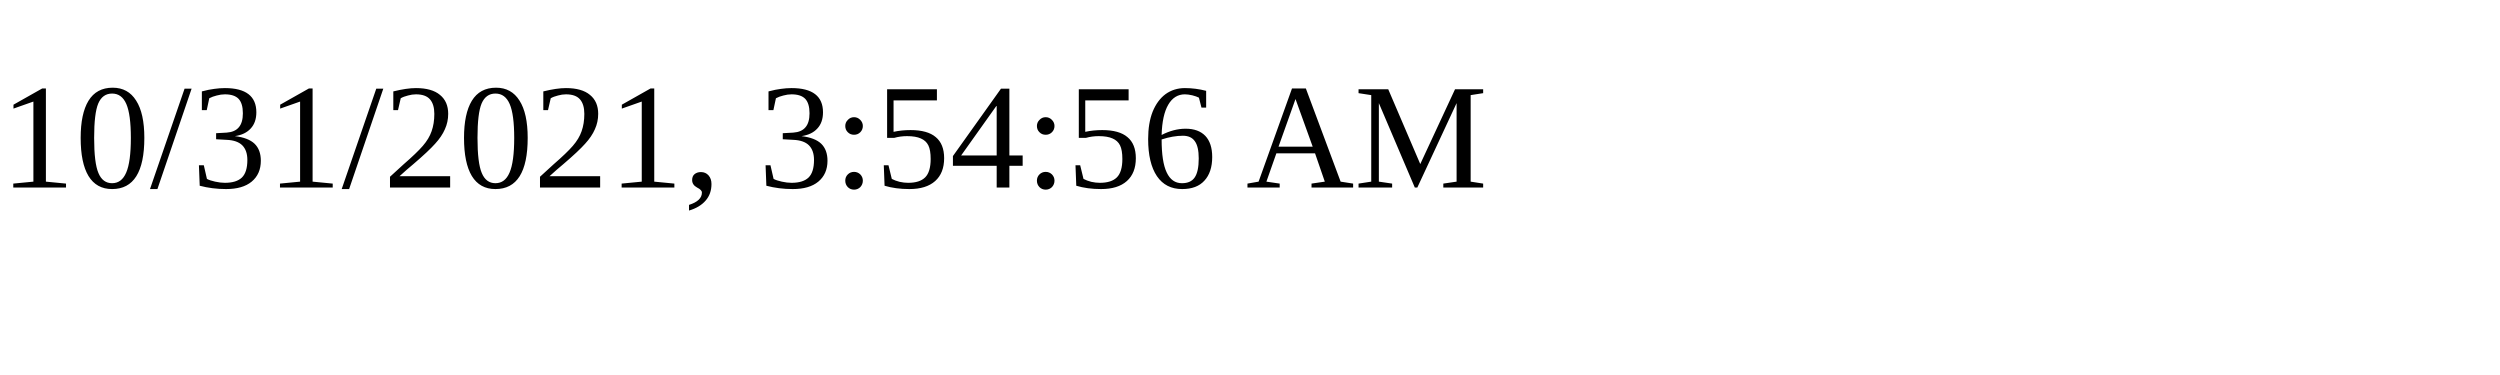
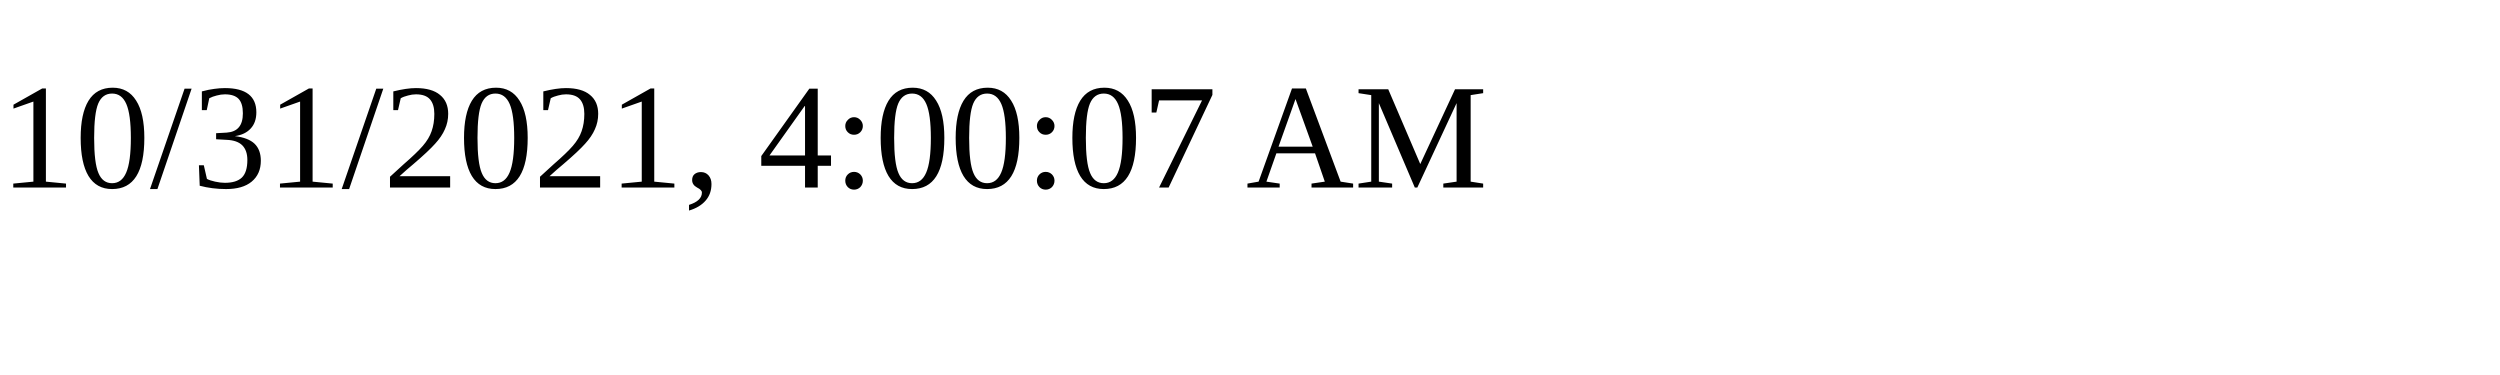
<svg xmlns="http://www.w3.org/2000/svg" height="30" width="200">
-   <text x="0" y="15">10/31/2021, 3:54:56 AM</text>
+   <text x="0" y="15">10/31/2021, 4:00:07 AM</text>
</svg>
